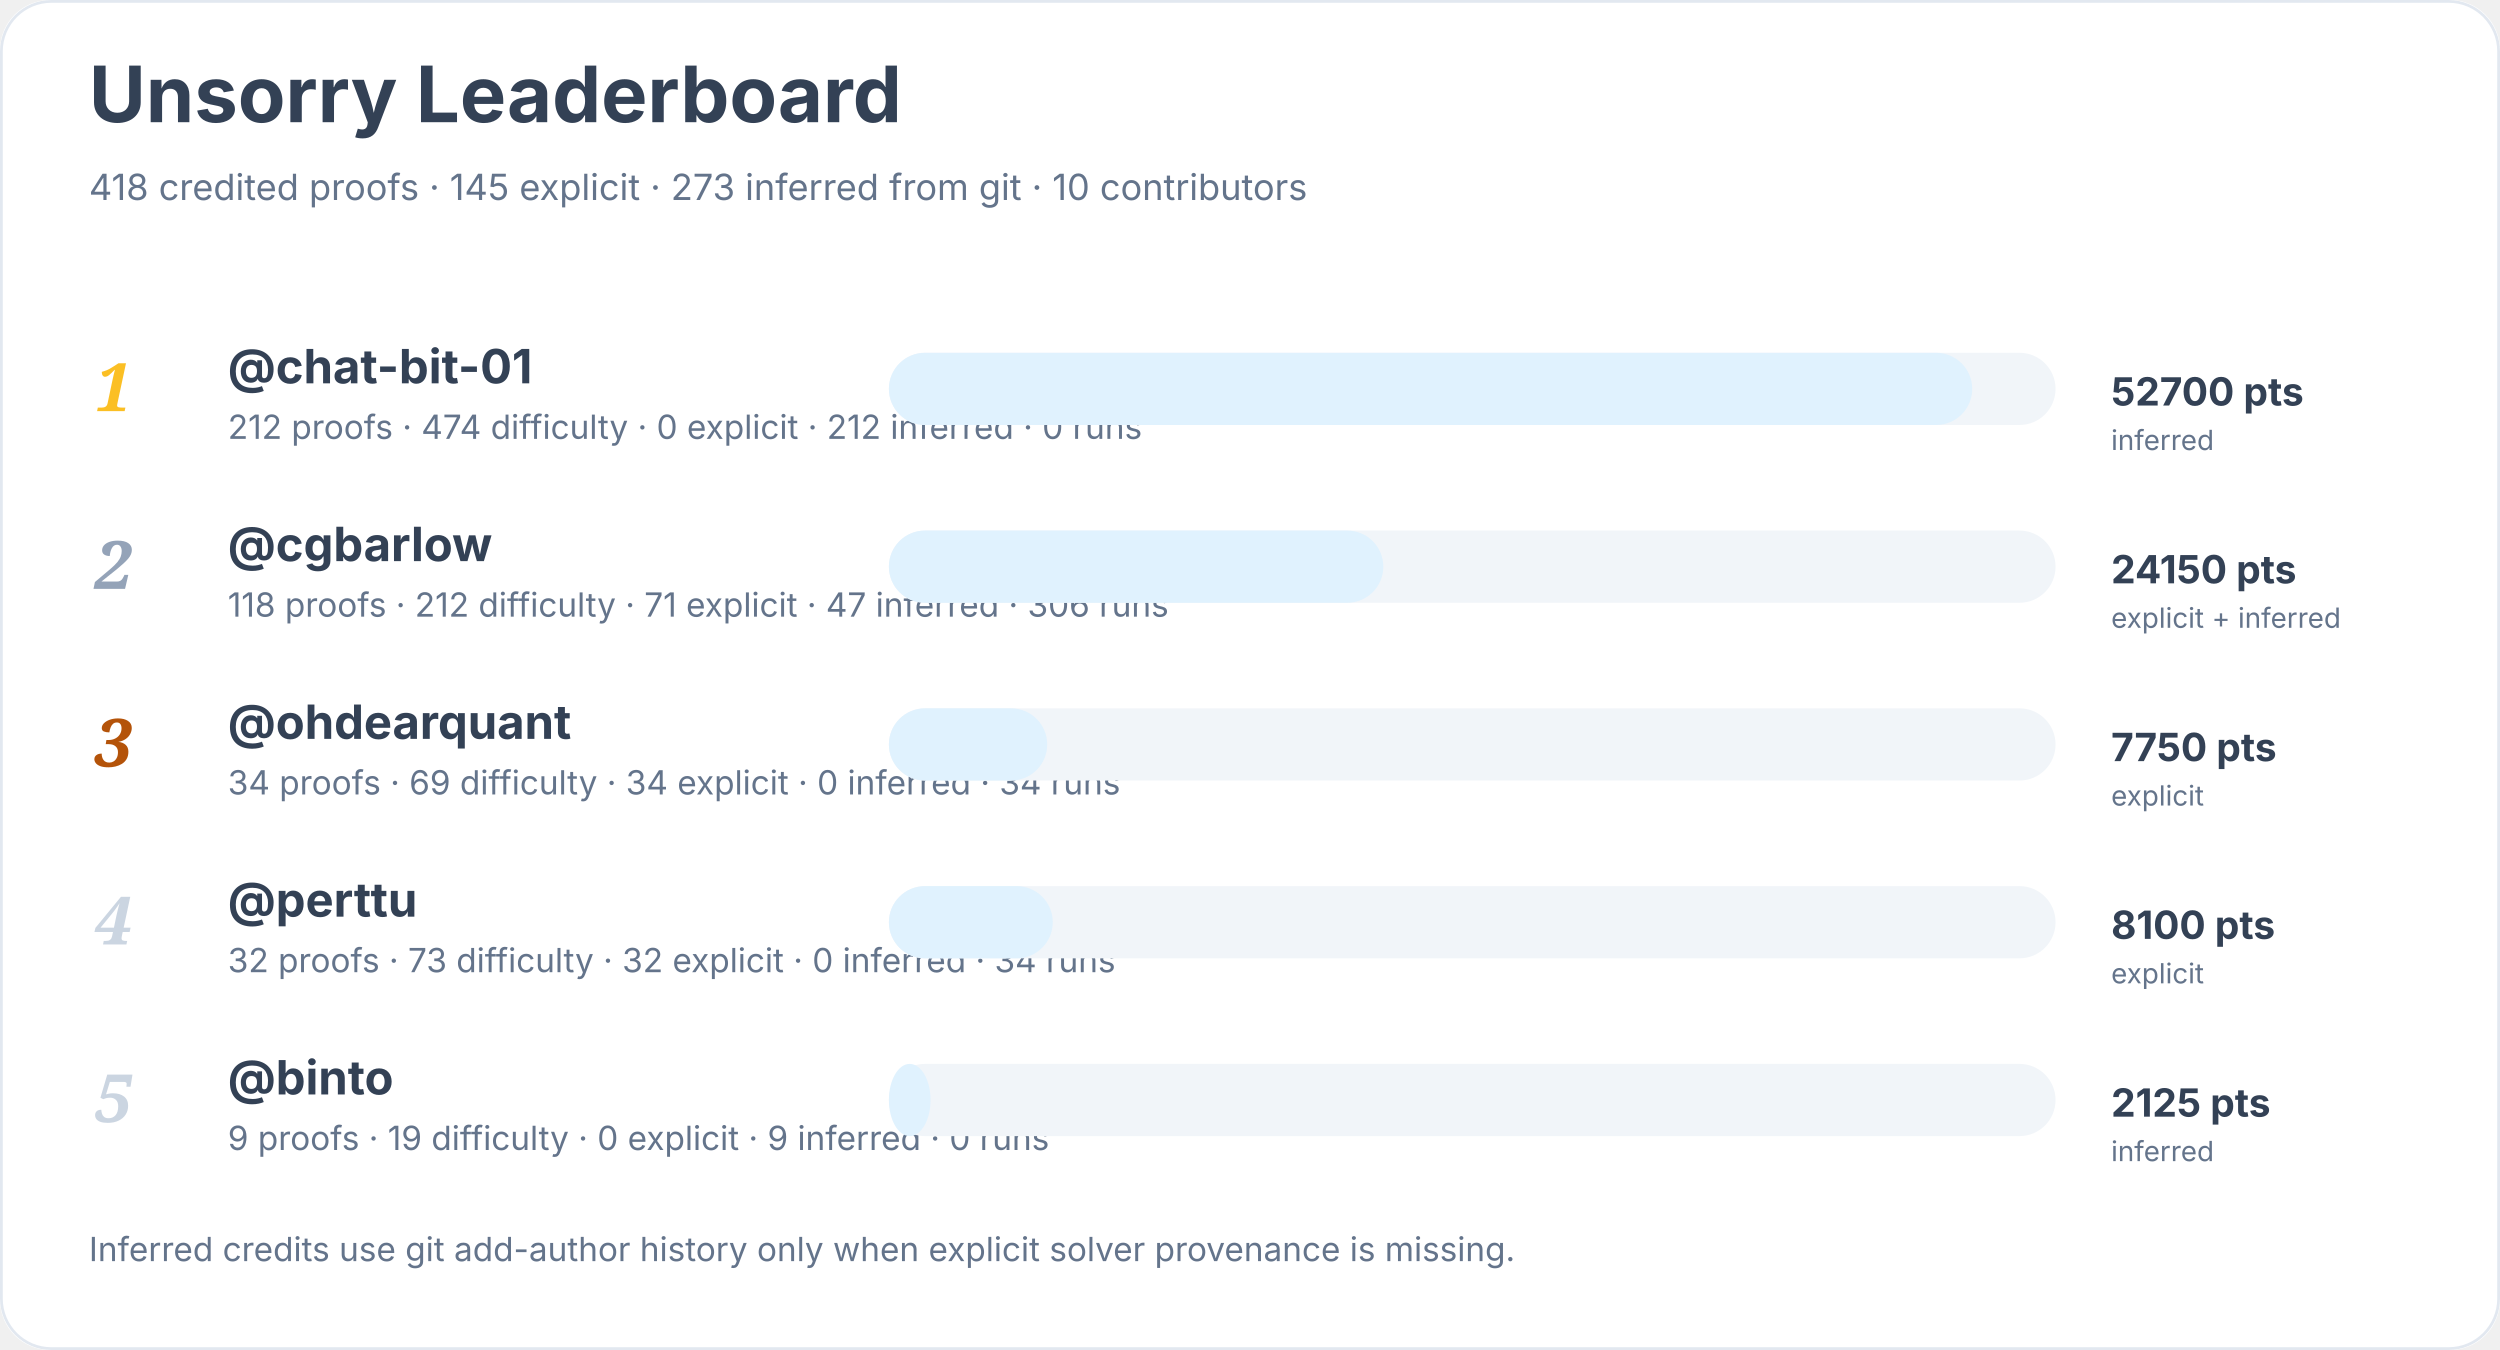
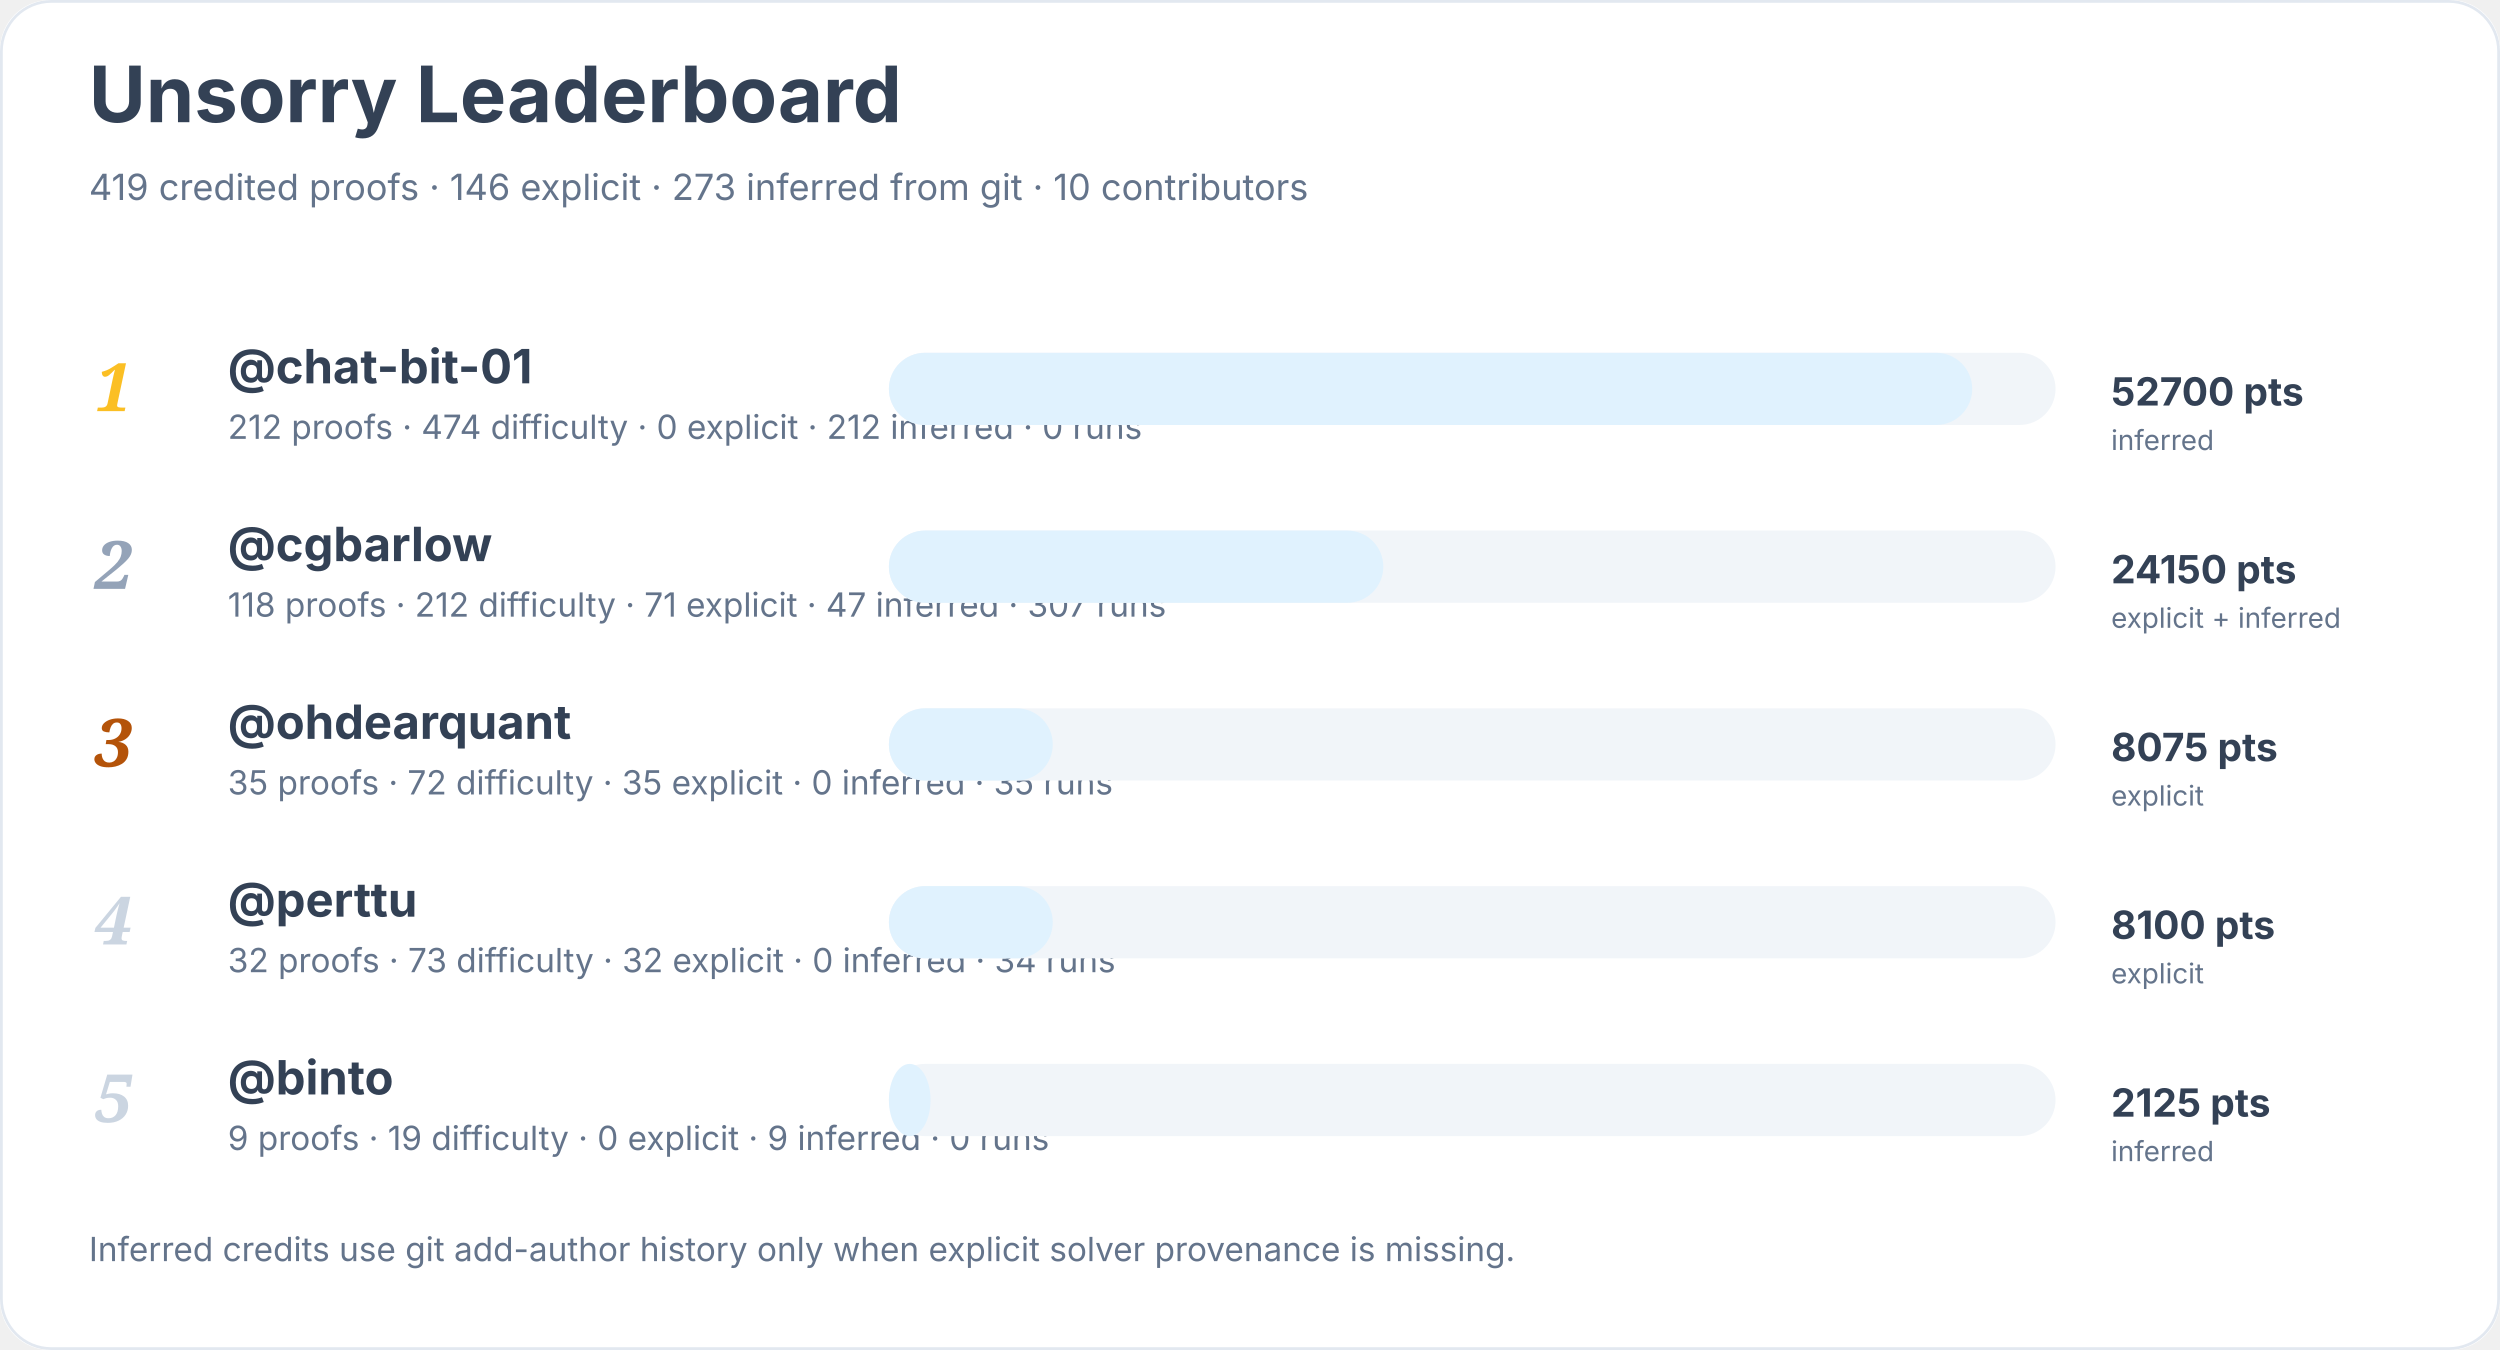
<svg xmlns="http://www.w3.org/2000/svg" width="900" height="486" viewBox="0 0 900 486" role="img" aria-labelledby="title desc">
  <rect width="900" height="100%" rx="18" fill="#ffffff" />
  <rect x="0.5" y="0.5" width="899" height="485" rx="18" fill="none" stroke="#e2e8f0" />
  <text x="32" y="44" font-family="Inter, system-ui, sans-serif" font-size="28" font-weight="700" fill="#334155">Unsorry Leaderboard</text>
-   <text x="32" y="72" font-family="Inter, system-ui, sans-serif" font-size="13" fill="#64748b">418 credited proofs · 145 explicit · 273 inferred from git · 10 contributors</text>
+   <text x="32" y="72" font-family="Inter, system-ui, sans-serif" font-size="13" fill="#64748b">419 credited proofs · 146 explicit · 273 inferred from git · 10 contributors</text>
  <text x="34" y="148" font-family="Georgia, serif" font-size="24" font-style="italic" font-weight="700" fill="#fbbf24">1</text>
  <a href="https://github.com/chat-bit-01">
    <text x="82" y="138" font-family="Inter, system-ui, sans-serif" font-size="17" font-weight="650" fill="#334155">@chat-bit-01</text>
  </a>
  <text x="82" y="158" font-family="Inter, system-ui, sans-serif" font-size="12" fill="#64748b">212 proofs · 474 difficulty · 0 explicit · 212 inferred · 0 runs</text>
  <rect x="320" y="127" width="420" height="26" rx="13" fill="#f1f5f9" />
  <rect x="320" y="127" width="390" height="26" rx="13" fill="#e0f2fe" />
  <text x="760" y="146" font-family="Inter, system-ui, sans-serif" font-size="14" font-weight="700" fill="#334155">52700 pts</text>
  <text x="760" y="162" font-family="Inter, system-ui, sans-serif" font-size="10" fill="#64748b">inferred</text>
  <text x="34" y="212" font-family="Georgia, serif" font-size="24" font-style="italic" font-weight="700" fill="#94a3b8">2</text>
  <a href="https://github.com/cgbarlow">
    <text x="82" y="202" font-family="Inter, system-ui, sans-serif" font-size="17" font-weight="650" fill="#334155">@cgbarlow</text>
  </a>
-   <text x="82" y="222" font-family="Inter, system-ui, sans-serif" font-size="12" fill="#64748b">118 proofs · 212 difficulty · 71 explicit · 47 inferred · 306 runs</text>
+   <text x="82" y="222" font-family="Inter, system-ui, sans-serif" font-size="12" fill="#64748b">118 proofs · 212 difficulty · 71 explicit · 47 inferred · 307 runs</text>
  <rect x="320" y="191" width="420" height="26" rx="13" fill="#f1f5f9" />
  <rect x="320" y="191" width="178" height="26" rx="13" fill="#e0f2fe" />
  <text x="760" y="210" font-family="Inter, system-ui, sans-serif" font-size="14" font-weight="700" fill="#334155">24150 pts</text>
  <text x="760" y="226" font-family="Inter, system-ui, sans-serif" font-size="10" fill="#64748b">explicit + inferred</text>
  <text x="34" y="276" font-family="Georgia, serif" font-size="24" font-style="italic" font-weight="700" fill="#b45309">3</text>
  <a href="https://github.com/ohdearquant">
    <text x="82" y="266" font-family="Inter, system-ui, sans-serif" font-size="17" font-weight="650" fill="#334155">@ohdearquant</text>
  </a>
-   <text x="82" y="286" font-family="Inter, system-ui, sans-serif" font-size="12" fill="#64748b">34 proofs · 69 difficulty · 34 explicit · 0 inferred · 34 runs</text>
+   <text x="82" y="286" font-family="Inter, system-ui, sans-serif" font-size="12" fill="#64748b">35 proofs · 72 difficulty · 35 explicit · 0 inferred · 35 runs</text>
  <rect x="320" y="255" width="420" height="26" rx="13" fill="#f1f5f9" />
-   <rect x="320" y="255" width="57" height="26" rx="13" fill="#e0f2fe" />
-   <text x="760" y="274" font-family="Inter, system-ui, sans-serif" font-size="14" font-weight="700" fill="#334155">7750 pts</text>
+   <rect x="320" y="255" width="59" height="26" rx="13" fill="#e0f2fe" />
+   <text x="760" y="274" font-family="Inter, system-ui, sans-serif" font-size="14" font-weight="700" fill="#334155">8075 pts</text>
  <text x="760" y="290" font-family="Inter, system-ui, sans-serif" font-size="10" fill="#64748b">explicit</text>
  <text x="34" y="340" font-family="Georgia, serif" font-size="24" font-style="italic" font-weight="700" fill="#cbd5e1">4</text>
  <a href="https://github.com/perttu">
    <text x="82" y="330" font-family="Inter, system-ui, sans-serif" font-size="17" font-weight="650" fill="#334155">@perttu</text>
  </a>
  <text x="82" y="350" font-family="Inter, system-ui, sans-serif" font-size="12" fill="#64748b">32 proofs · 73 difficulty · 32 explicit · 0 inferred · 34 runs</text>
  <rect x="320" y="319" width="420" height="26" rx="13" fill="#f1f5f9" />
  <rect x="320" y="319" width="59" height="26" rx="13" fill="#e0f2fe" />
  <text x="760" y="338" font-family="Inter, system-ui, sans-serif" font-size="14" font-weight="700" fill="#334155">8100 pts</text>
  <text x="760" y="354" font-family="Inter, system-ui, sans-serif" font-size="10" fill="#64748b">explicit</text>
  <text x="34" y="404" font-family="Georgia, serif" font-size="24" font-style="italic" font-weight="700" fill="#cbd5e1">5</text>
  <a href="https://github.com/binto">
    <text x="82" y="394" font-family="Inter, system-ui, sans-serif" font-size="17" font-weight="650" fill="#334155">@binto</text>
  </a>
  <text x="82" y="414" font-family="Inter, system-ui, sans-serif" font-size="12" fill="#64748b">9 proofs · 19 difficulty · 0 explicit · 9 inferred · 0 runs</text>
  <rect x="320" y="383" width="420" height="26" rx="13" fill="#f1f5f9" />
  <rect x="320" y="383" width="15" height="26" rx="13" fill="#e0f2fe" />
  <text x="760" y="402" font-family="Inter, system-ui, sans-serif" font-size="14" font-weight="700" fill="#334155">2125 pts</text>
  <text x="760" y="418" font-family="Inter, system-ui, sans-serif" font-size="10" fill="#64748b">inferred</text>
  <text x="32" y="454" font-family="Inter, system-ui, sans-serif" font-size="12" fill="#64748b">Inferred credits use git add-author history only when explicit solver provenance is missing.</text>
</svg>
